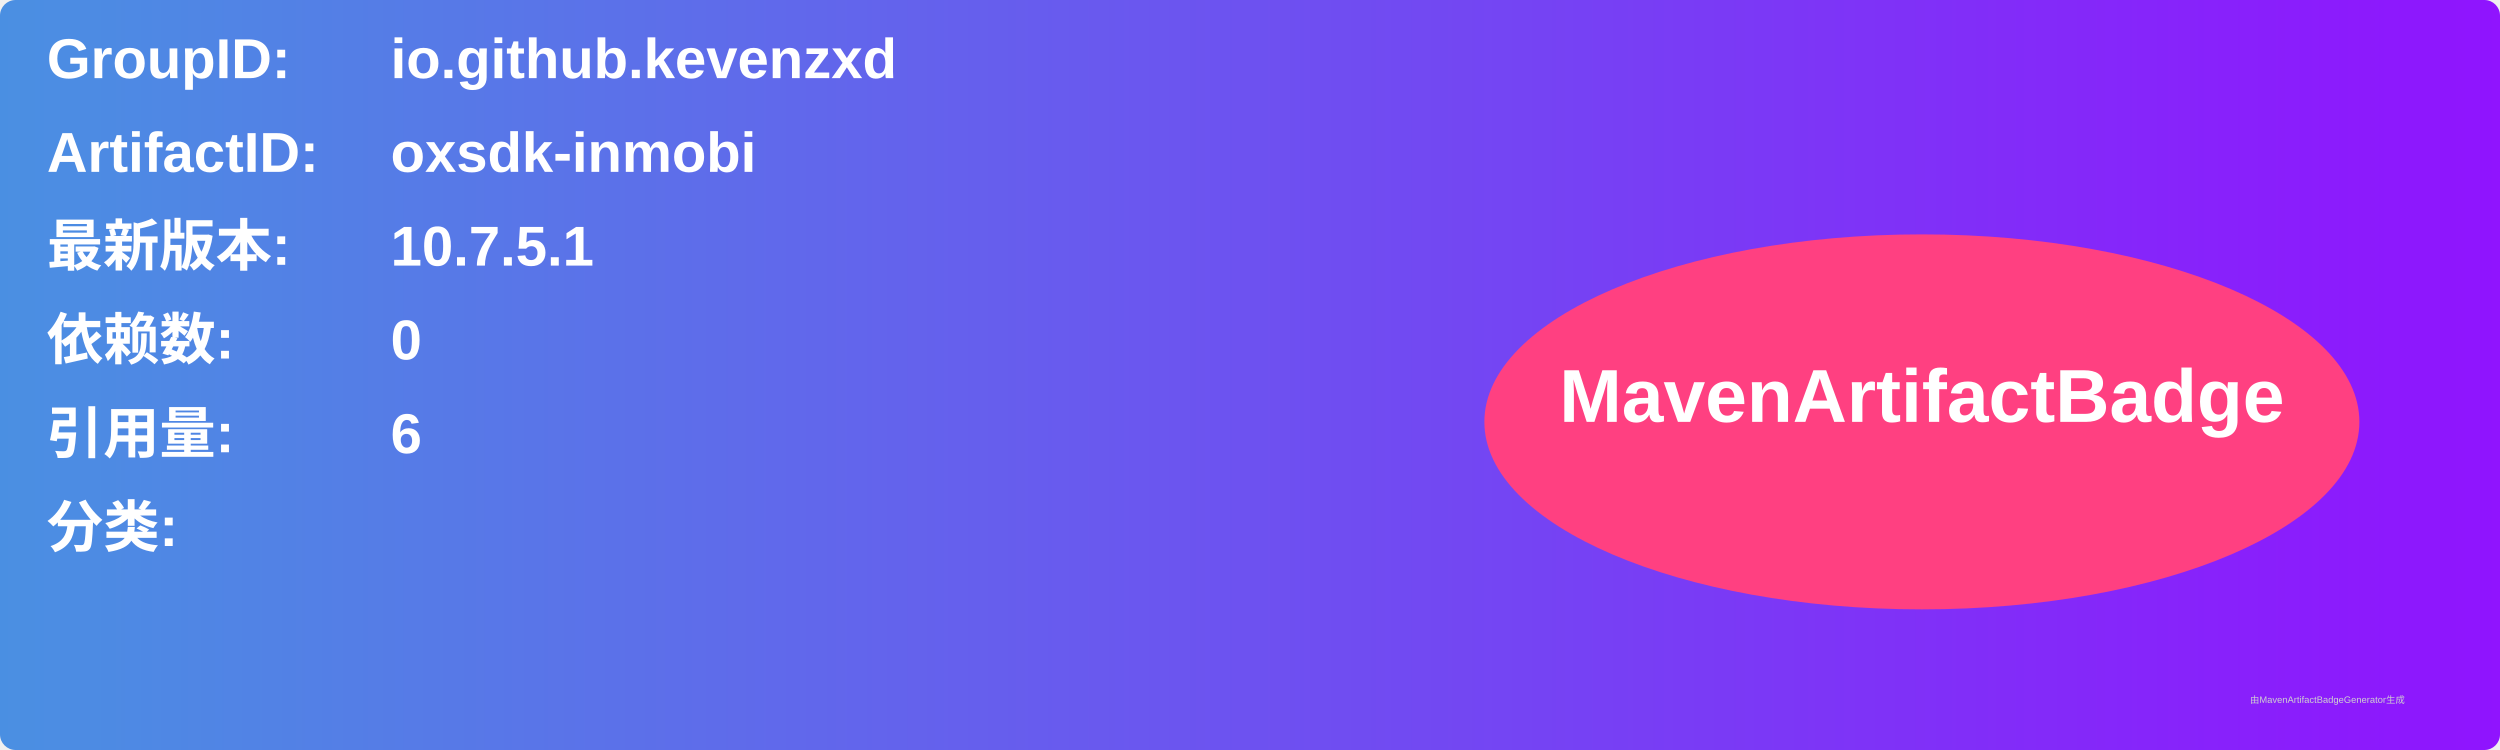
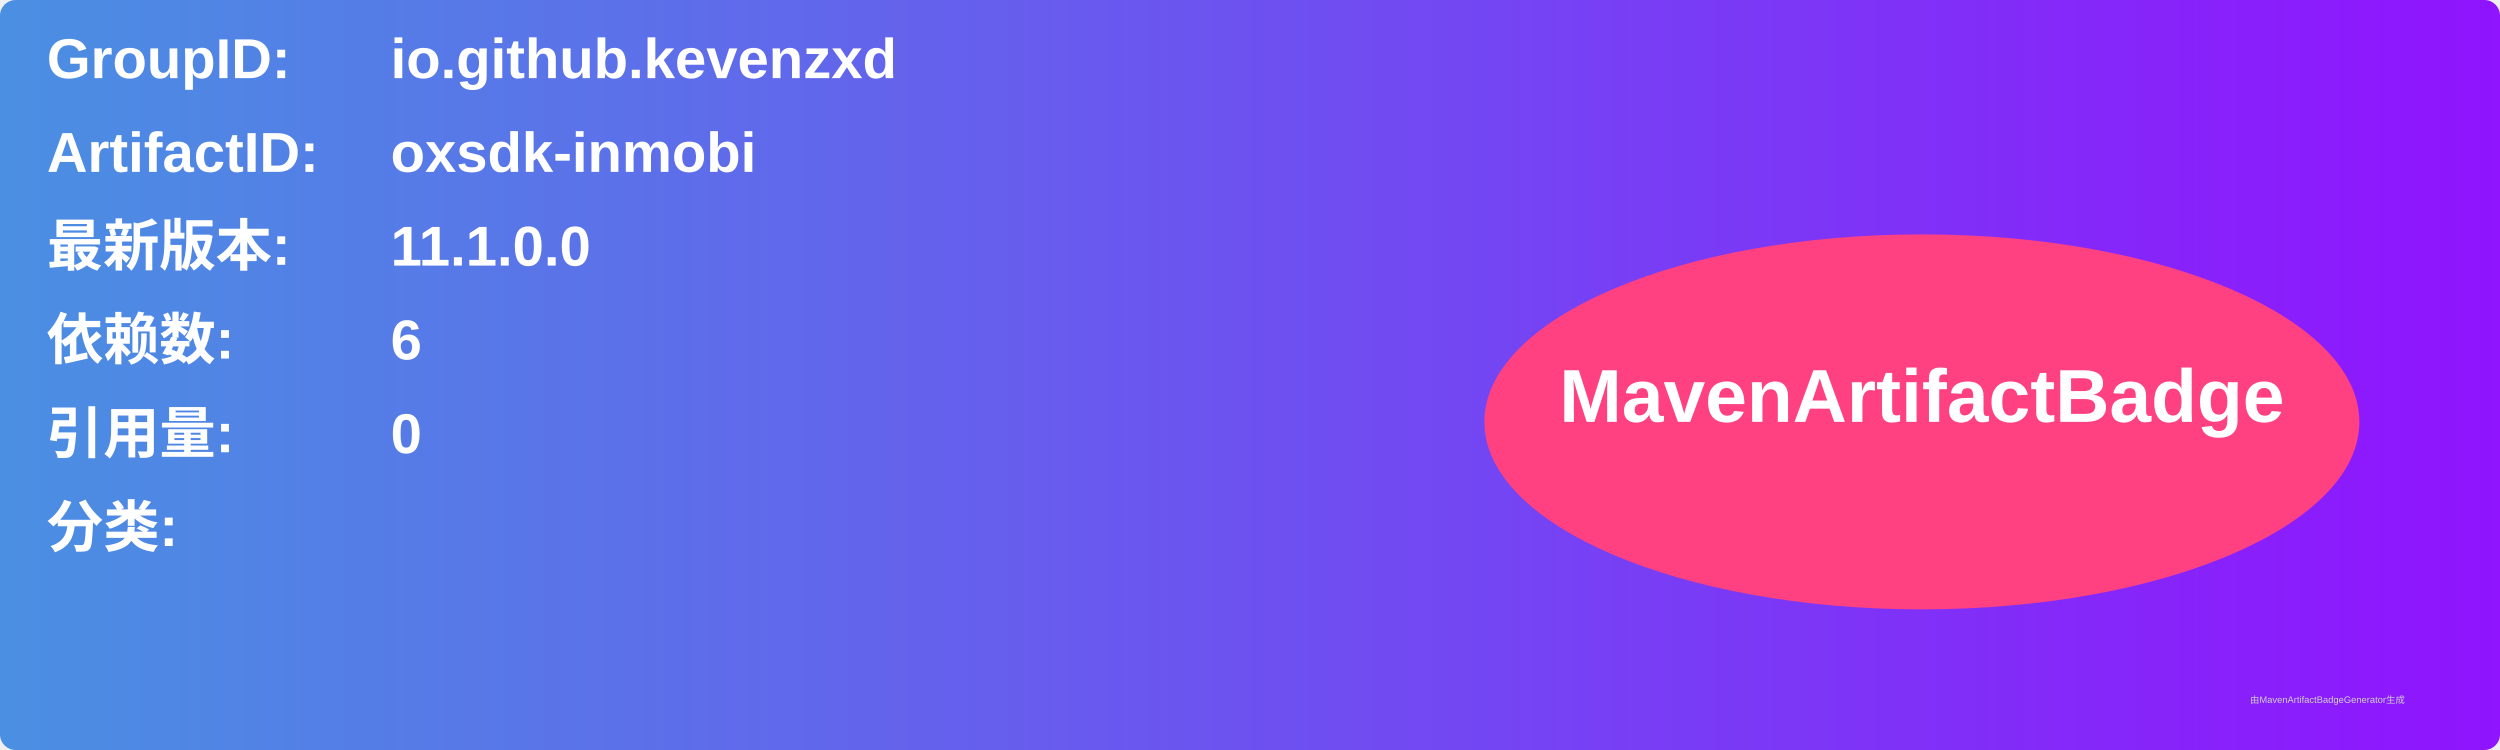
<svg xmlns="http://www.w3.org/2000/svg" width="800" height="240" viewBox="0 0 800 240">
  <linearGradient id="grad" x1="0%" y1="0%" x2="100%" y2="0%">
    <stop offset="0%" stop-color="#4a90e2" />
    <stop offset="100%" stop-color="#9013fe" />
  </linearGradient>
  <rect width="100%" height="100%" rx="5" ry="5" fill="url(#grad)" />
  <g transform="translate(15, 15)">
    <text x="0" y="10" font-family="Arial" font-size="18" fill="white" font-weight="bold" width="260">GroupID:</text>
    <text x="110" y="10" font-family="Arial" font-size="18" fill="white" font-weight="bold" width="460">io.github.kevenzxd</text>
    <text x="0" y="40" font-family="Arial" font-size="18" fill="white" font-weight="bold" width="260">ArtifactID:</text>
    <text x="110" y="40" font-family="Arial" font-size="18" fill="white" font-weight="bold" width="460">oxsdk-inmobi</text>
    <text x="0" y="70" font-family="Arial" font-size="18" fill="white" font-weight="bold">最新版本:</text>
    <text x="110" y="70" font-family="Arial" font-size="18" fill="white" font-weight="bold">
-       <tspan font-weight="bold">10.7.5.1</tspan>
+       <tspan font-weight="bold">11.1.0.0</tspan>
    </text>
    <text x="0" y="100" font-family="Arial" font-size="18" fill="white" font-weight="bold">依赖数: </text>
    <text x="110" y="100" font-family="Arial" font-size="18" fill="white">
-       <tspan font-weight="bold">0</tspan>
+       <tspan font-weight="bold">6</tspan>
    </text>
    <text x="0" y="130" font-family="Arial" font-size="18" fill="white" font-weight="bold">引用量: </text>
    <text x="110" y="130" font-family="Arial" font-size="18" fill="white">
-       <tspan font-weight="bold">6</tspan>
+       <tspan font-weight="bold">0</tspan>
    </text>
    <text x="0" y="160" font-family="Arial" font-size="18" fill="white" font-weight="bold">分类:</text>
    <text x="10" y="190" font-family="Arial" font-size="10" fill="white">
      <tspan font-weight="bold" />
    </text>
    <ellipse cx="600" cy="120" rx="140" ry="60" fill="#ff4081" />
    <text x="600" y="120" text-anchor="middle" font-family="Arial" font-size="24" fill="white" font-weight="bold">MavenArtifactBadge</text>
  </g>
  <text x="720" y="225" font-family="Arial" font-size="3" fill="#d0d0d0">由MavenArtifactBadgeGenerator生成</text>
</svg>
